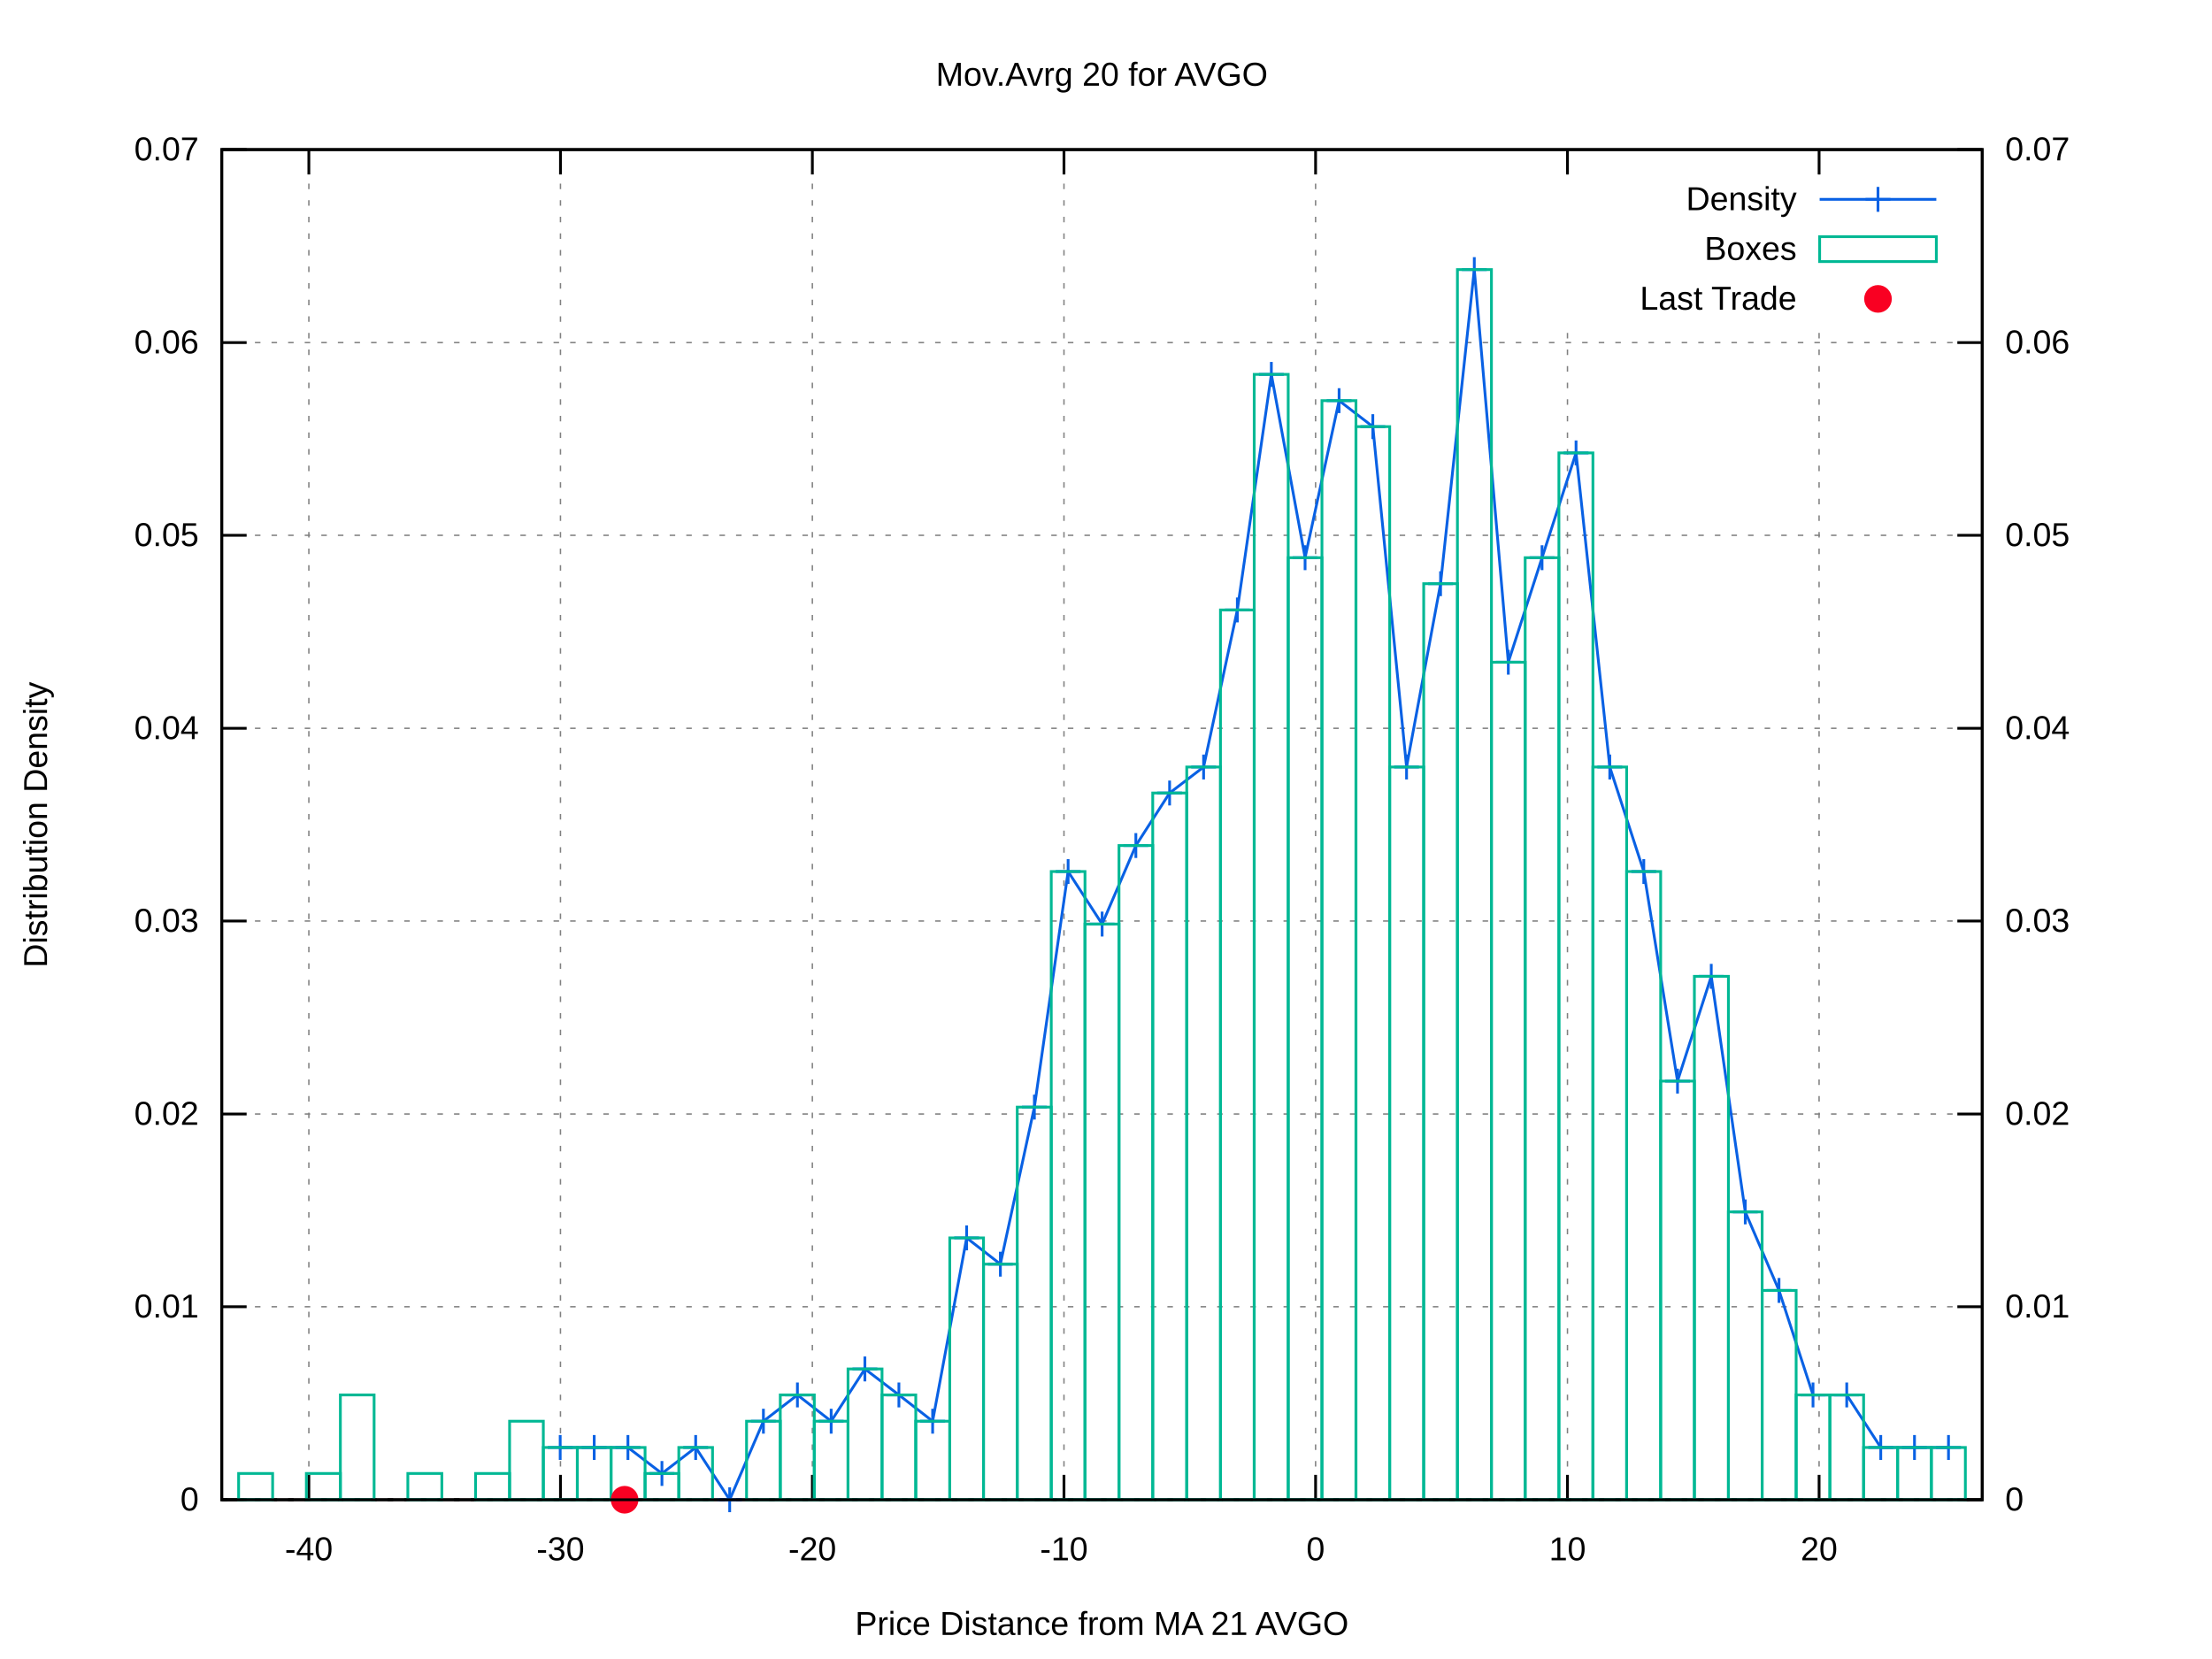
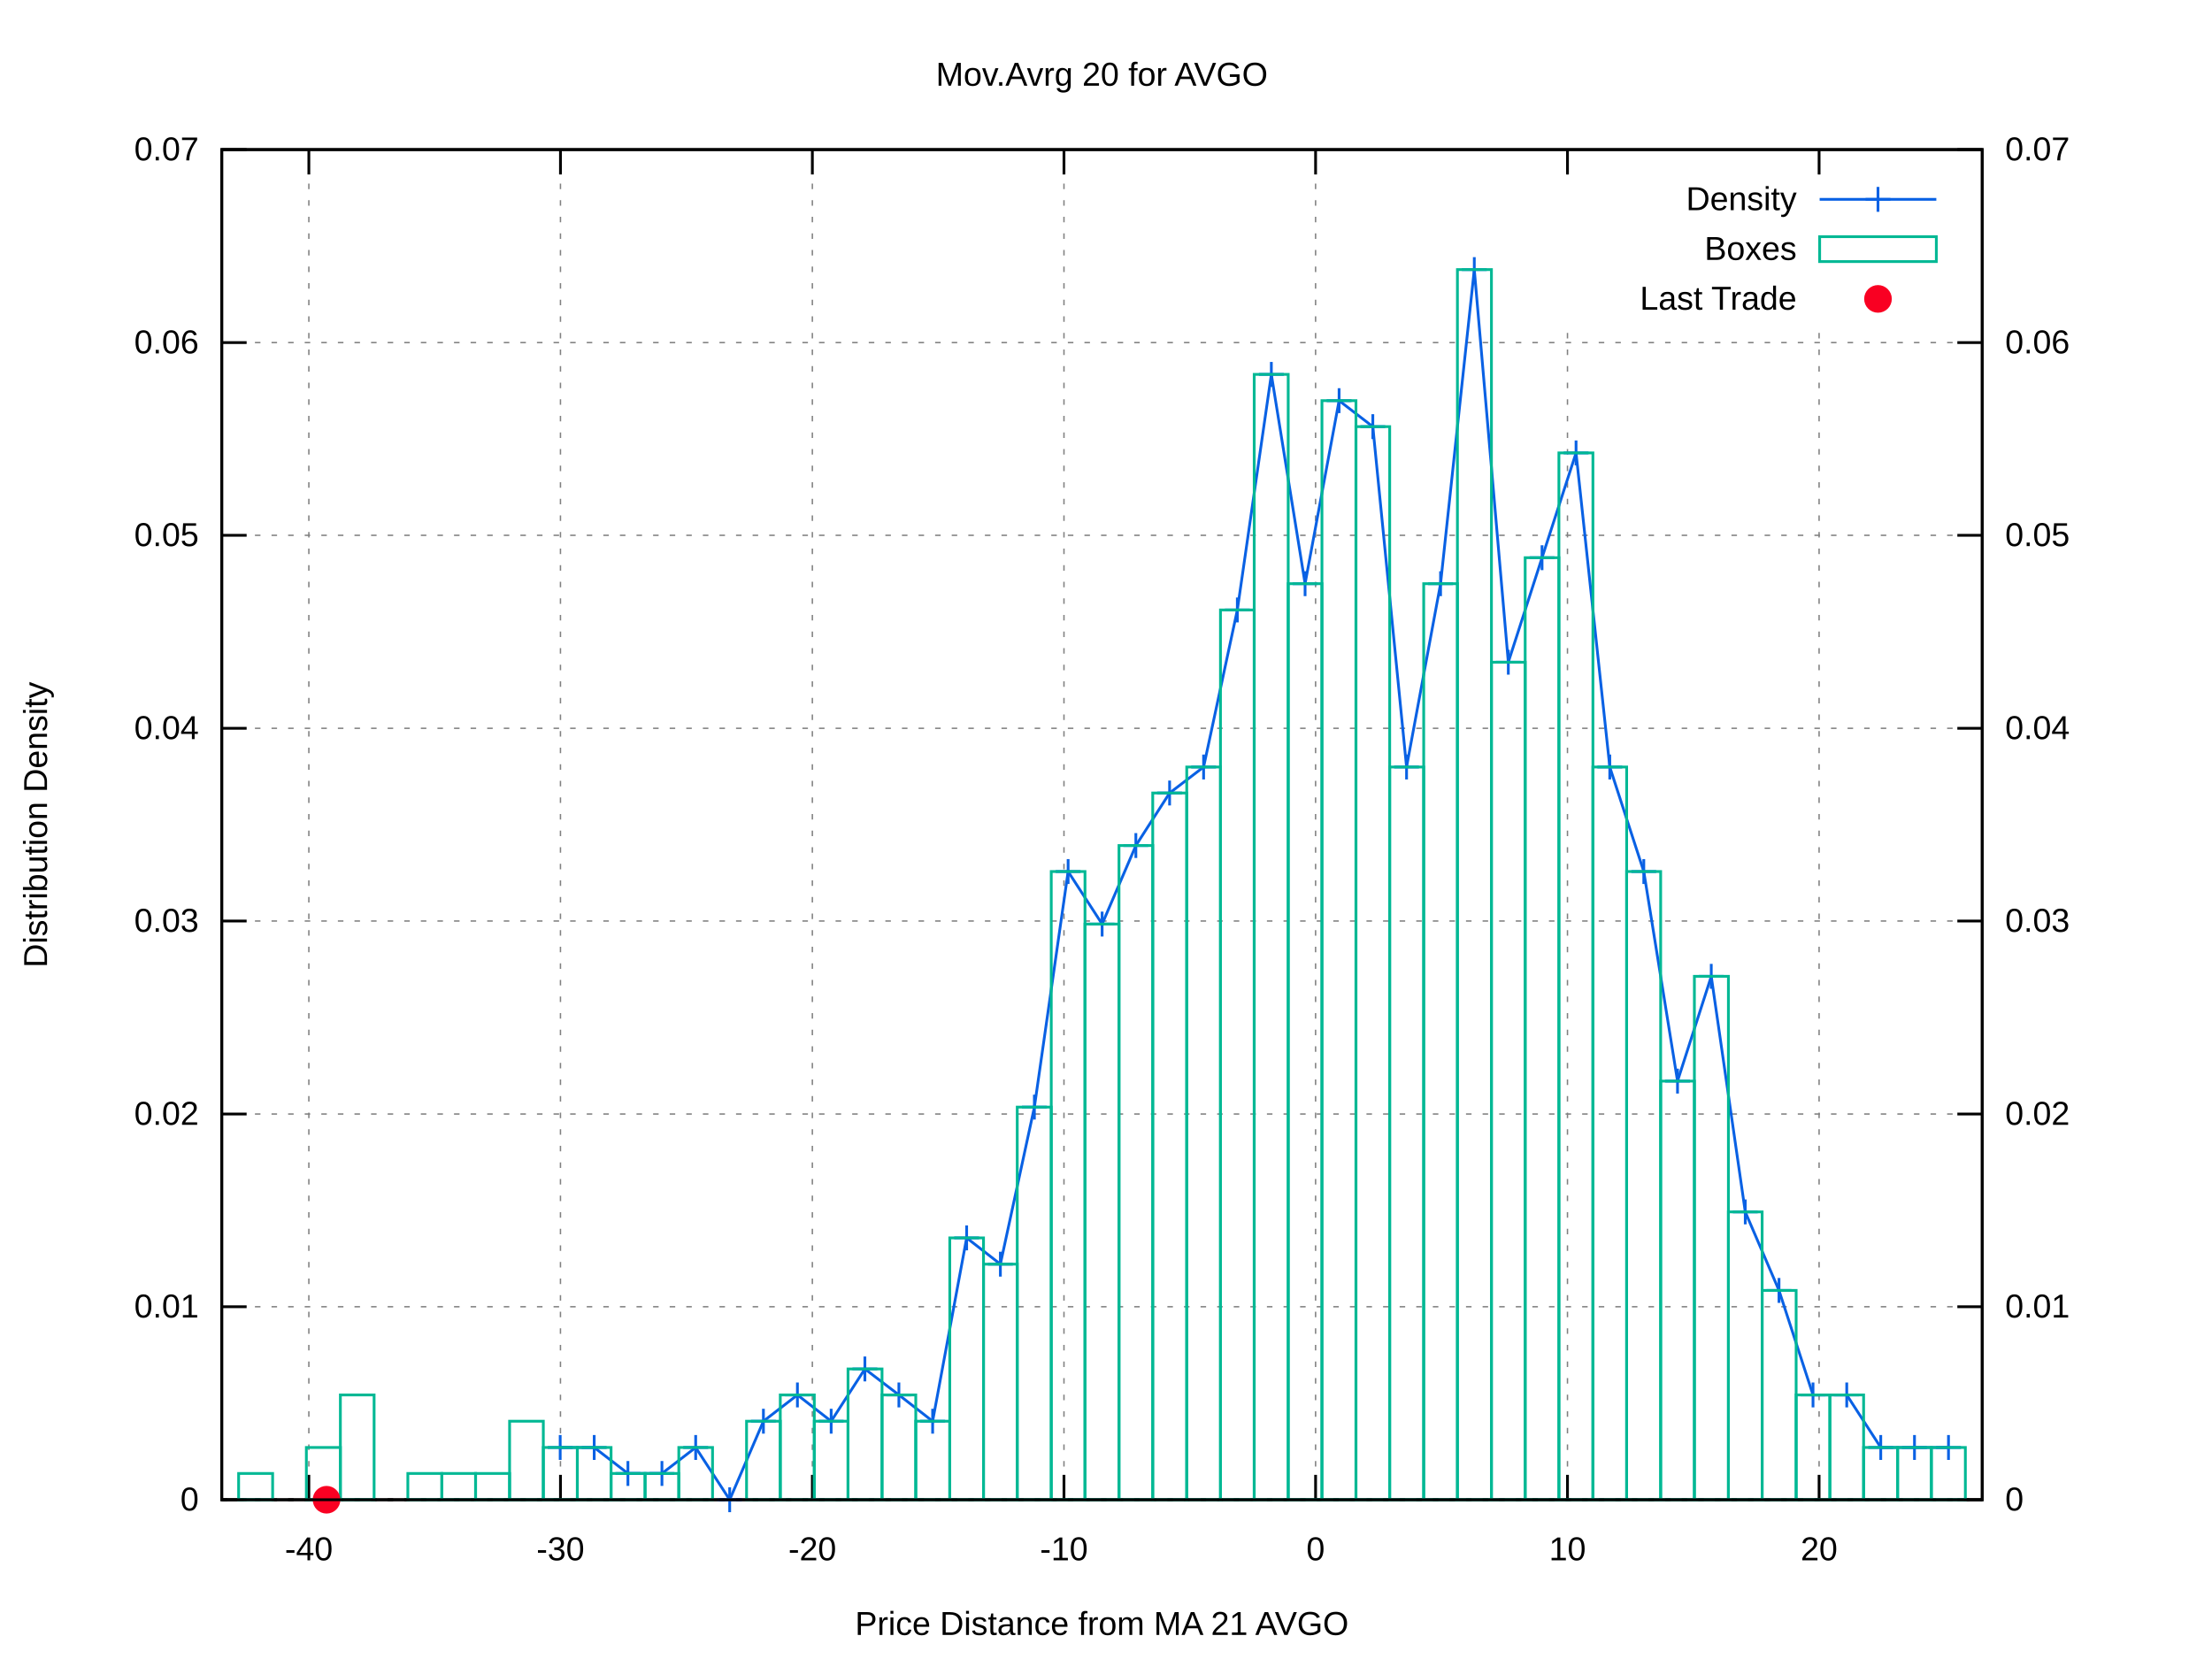
<svg xmlns="http://www.w3.org/2000/svg" xmlns:xlink="http://www.w3.org/1999/xlink" viewBox="0 0 800 600">
  <g id="gnuplot_canvas">
    <rect x="0" y="0" width="800" height="600" fill="#ffffff" />
    <defs>
      <circle id="gpDot" r="0.5" stroke-width="0.5" />
      <path id="gpPt0" stroke-width="0.222" stroke="currentColor" d="M-1,0 h2 M0,-1 v2" />
      <path id="gpPt1" stroke-width="0.222" stroke="currentColor" d="M-1,-1 L1,1 M1,-1 L-1,1" />
      <path id="gpPt2" stroke-width="0.222" stroke="currentColor" d="M-1,0 L1,0 M0,-1 L0,1 M-1,-1 L1,1 M-1,1 L1,-1" />
      <rect id="gpPt3" stroke-width="0.222" stroke="currentColor" x="-1" y="-1" width="2" height="2" />
      <rect id="gpPt4" stroke-width="0.222" stroke="currentColor" fill="currentColor" x="-1" y="-1" width="2" height="2" />
      <circle id="gpPt5" stroke-width="0.222" stroke="currentColor" cx="0" cy="0" r="1" />
      <use xlink:href="#gpPt5" id="gpPt6" fill="currentColor" stroke="none" />
      <path id="gpPt7" stroke-width="0.222" stroke="currentColor" d="M0,-1.33 L-1.33,0.67 L1.33,0.67 z" />
      <use xlink:href="#gpPt7" id="gpPt8" fill="currentColor" stroke="none" />
      <use xlink:href="#gpPt7" id="gpPt9" stroke="currentColor" transform="rotate(180)" />
      <use xlink:href="#gpPt9" id="gpPt10" fill="currentColor" stroke="none" />
      <use xlink:href="#gpPt3" id="gpPt11" stroke="currentColor" transform="rotate(45)" />
      <use xlink:href="#gpPt11" id="gpPt12" fill="currentColor" stroke="none" />
      <path id="gpPt13" stroke-width="0.222" stroke="currentColor" d="M0,1.330 L1.265,0.411 L0.782,-1.067 L-0.782,-1.076 L-1.265,0.411 z" />
      <use xlink:href="#gpPt13" id="gpPt14" fill="currentColor" stroke="none" />
      <filter id="textbox" filterUnits="objectBoundingBox" x="0" y="0" height="1" width="1">
        <feFlood flood-color="#FFFFFF" flood-opacity="1" result="bgnd" />
        <feComposite in="SourceGraphic" in2="bgnd" operator="atop" />
      </filter>
      <filter id="greybox" filterUnits="objectBoundingBox" x="0" y="0" height="1" width="1">
        <feFlood flood-color="lightgrey" flood-opacity="1" result="grey" />
        <feComposite in="SourceGraphic" in2="grey" operator="atop" />
      </filter>
    </defs>
    <g fill="none" color="#FFFFFF" stroke="black" stroke-width="1.00" stroke-linecap="butt" stroke-linejoin="miter">
</g>
    <g fill="none" color="black" stroke="currentColor" stroke-width="1.00" stroke-linecap="butt" stroke-linejoin="miter">
</g>
    <g fill="none" color="black" stroke="black" stroke-width="0.50" stroke-linecap="butt" stroke-linejoin="miter">
</g>
    <g fill="none" color="gray" stroke="currentColor" stroke-width="0.50" stroke-linecap="butt" stroke-linejoin="miter">
      <path stroke="gray" stroke-dasharray="2,4" class="gridline" d="M80.2,542.4 L716.9,542.4  " />
    </g>
    <g fill="none" color="gray" stroke="gray" stroke-width="1.00" stroke-linecap="butt" stroke-linejoin="miter">
</g>
    <g fill="none" color="black" stroke="currentColor" stroke-width="1.00" stroke-linecap="butt" stroke-linejoin="miter">
      <path stroke="black" d="M80.2,542.4 L89.2,542.4  " />
      <g transform="translate(71.9,546.3)" stroke="none" fill="black" font-family="arial" font-size="12.00" text-anchor="end">
        <text>
          <tspan font-family="arial"> 0</tspan>
        </text>
      </g>
    </g>
    <g fill="none" color="black" stroke="currentColor" stroke-width="1.00" stroke-linecap="butt" stroke-linejoin="miter">
</g>
    <g fill="none" color="black" stroke="black" stroke-width="0.50" stroke-linecap="butt" stroke-linejoin="miter">
</g>
    <g fill="none" color="gray" stroke="currentColor" stroke-width="0.50" stroke-linecap="butt" stroke-linejoin="miter">
      <path stroke="gray" stroke-dasharray="2,4" class="gridline" d="M80.2,472.6 L716.9,472.6  " />
    </g>
    <g fill="none" color="gray" stroke="gray" stroke-width="1.00" stroke-linecap="butt" stroke-linejoin="miter">
</g>
    <g fill="none" color="black" stroke="currentColor" stroke-width="1.00" stroke-linecap="butt" stroke-linejoin="miter">
      <path stroke="black" d="M80.2,472.6 L89.2,472.6  " />
      <g transform="translate(71.9,476.5)" stroke="none" fill="black" font-family="arial" font-size="12.00" text-anchor="end">
        <text>
          <tspan font-family="arial"> 0.01</tspan>
        </text>
      </g>
    </g>
    <g fill="none" color="black" stroke="currentColor" stroke-width="1.00" stroke-linecap="butt" stroke-linejoin="miter">
</g>
    <g fill="none" color="black" stroke="black" stroke-width="0.50" stroke-linecap="butt" stroke-linejoin="miter">
</g>
    <g fill="none" color="gray" stroke="currentColor" stroke-width="0.50" stroke-linecap="butt" stroke-linejoin="miter">
      <path stroke="gray" stroke-dasharray="2,4" class="gridline" d="M80.2,402.9 L716.9,402.9  " />
    </g>
    <g fill="none" color="gray" stroke="gray" stroke-width="1.00" stroke-linecap="butt" stroke-linejoin="miter">
</g>
    <g fill="none" color="black" stroke="currentColor" stroke-width="1.00" stroke-linecap="butt" stroke-linejoin="miter">
      <path stroke="black" d="M80.2,402.9 L89.2,402.9  " />
      <g transform="translate(71.9,406.8)" stroke="none" fill="black" font-family="arial" font-size="12.00" text-anchor="end">
        <text>
          <tspan font-family="arial"> 0.02</tspan>
        </text>
      </g>
    </g>
    <g fill="none" color="black" stroke="currentColor" stroke-width="1.00" stroke-linecap="butt" stroke-linejoin="miter">
</g>
    <g fill="none" color="black" stroke="black" stroke-width="0.50" stroke-linecap="butt" stroke-linejoin="miter">
</g>
    <g fill="none" color="gray" stroke="currentColor" stroke-width="0.50" stroke-linecap="butt" stroke-linejoin="miter">
      <path stroke="gray" stroke-dasharray="2,4" class="gridline" d="M80.2,333.1 L716.9,333.1  " />
    </g>
    <g fill="none" color="gray" stroke="gray" stroke-width="1.00" stroke-linecap="butt" stroke-linejoin="miter">
</g>
    <g fill="none" color="black" stroke="currentColor" stroke-width="1.00" stroke-linecap="butt" stroke-linejoin="miter">
      <path stroke="black" d="M80.2,333.1 L89.2,333.1  " />
      <g transform="translate(71.9,337.0)" stroke="none" fill="black" font-family="arial" font-size="12.00" text-anchor="end">
        <text>
          <tspan font-family="arial"> 0.03</tspan>
        </text>
      </g>
    </g>
    <g fill="none" color="black" stroke="currentColor" stroke-width="1.00" stroke-linecap="butt" stroke-linejoin="miter">
</g>
    <g fill="none" color="black" stroke="black" stroke-width="0.50" stroke-linecap="butt" stroke-linejoin="miter">
</g>
    <g fill="none" color="gray" stroke="currentColor" stroke-width="0.50" stroke-linecap="butt" stroke-linejoin="miter">
      <path stroke="gray" stroke-dasharray="2,4" class="gridline" d="M80.2,263.4 L716.9,263.4  " />
    </g>
    <g fill="none" color="gray" stroke="gray" stroke-width="1.00" stroke-linecap="butt" stroke-linejoin="miter">
</g>
    <g fill="none" color="black" stroke="currentColor" stroke-width="1.00" stroke-linecap="butt" stroke-linejoin="miter">
      <path stroke="black" d="M80.2,263.4 L89.2,263.4  " />
      <g transform="translate(71.9,267.3)" stroke="none" fill="black" font-family="arial" font-size="12.00" text-anchor="end">
        <text>
          <tspan font-family="arial"> 0.04</tspan>
        </text>
      </g>
    </g>
    <g fill="none" color="black" stroke="currentColor" stroke-width="1.00" stroke-linecap="butt" stroke-linejoin="miter">
</g>
    <g fill="none" color="black" stroke="black" stroke-width="0.50" stroke-linecap="butt" stroke-linejoin="miter">
</g>
    <g fill="none" color="gray" stroke="currentColor" stroke-width="0.50" stroke-linecap="butt" stroke-linejoin="miter">
      <path stroke="gray" stroke-dasharray="2,4" class="gridline" d="M80.2,193.6 L716.9,193.6  " />
    </g>
    <g fill="none" color="gray" stroke="gray" stroke-width="1.00" stroke-linecap="butt" stroke-linejoin="miter">
</g>
    <g fill="none" color="black" stroke="currentColor" stroke-width="1.00" stroke-linecap="butt" stroke-linejoin="miter">
      <path stroke="black" d="M80.2,193.6 L89.2,193.6  " />
      <g transform="translate(71.9,197.5)" stroke="none" fill="black" font-family="arial" font-size="12.00" text-anchor="end">
        <text>
          <tspan font-family="arial"> 0.05</tspan>
        </text>
      </g>
    </g>
    <g fill="none" color="black" stroke="currentColor" stroke-width="1.00" stroke-linecap="butt" stroke-linejoin="miter">
</g>
    <g fill="none" color="black" stroke="black" stroke-width="0.50" stroke-linecap="butt" stroke-linejoin="miter">
</g>
    <g fill="none" color="gray" stroke="currentColor" stroke-width="0.50" stroke-linecap="butt" stroke-linejoin="miter">
      <path stroke="gray" stroke-dasharray="2,4" class="gridline" d="M80.2,123.9 L716.9,123.9  " />
    </g>
    <g fill="none" color="gray" stroke="gray" stroke-width="1.00" stroke-linecap="butt" stroke-linejoin="miter">
</g>
    <g fill="none" color="black" stroke="currentColor" stroke-width="1.00" stroke-linecap="butt" stroke-linejoin="miter">
      <path stroke="black" d="M80.2,123.9 L89.2,123.9  " />
      <g transform="translate(71.9,127.8)" stroke="none" fill="black" font-family="arial" font-size="12.00" text-anchor="end">
        <text>
          <tspan font-family="arial"> 0.06</tspan>
        </text>
      </g>
    </g>
    <g fill="none" color="black" stroke="currentColor" stroke-width="1.00" stroke-linecap="butt" stroke-linejoin="miter">
</g>
    <g fill="none" color="black" stroke="black" stroke-width="0.50" stroke-linecap="butt" stroke-linejoin="miter">
</g>
    <g fill="none" color="gray" stroke="currentColor" stroke-width="0.50" stroke-linecap="butt" stroke-linejoin="miter">
      <path stroke="gray" stroke-dasharray="2,4" class="gridline" d="M80.2,54.1 L716.9,54.1  " />
    </g>
    <g fill="none" color="gray" stroke="gray" stroke-width="1.00" stroke-linecap="butt" stroke-linejoin="miter">
</g>
    <g fill="none" color="black" stroke="currentColor" stroke-width="1.00" stroke-linecap="butt" stroke-linejoin="miter">
      <path stroke="black" d="M80.2,54.1 L89.2,54.1  " />
      <g transform="translate(71.9,58.0)" stroke="none" fill="black" font-family="arial" font-size="12.00" text-anchor="end">
        <text>
          <tspan font-family="arial"> 0.07</tspan>
        </text>
      </g>
    </g>
    <g fill="none" color="black" stroke="currentColor" stroke-width="1.00" stroke-linecap="butt" stroke-linejoin="miter">
</g>
    <g fill="none" color="black" stroke="black" stroke-width="0.50" stroke-linecap="butt" stroke-linejoin="miter">
</g>
    <g fill="none" color="gray" stroke="currentColor" stroke-width="0.50" stroke-linecap="butt" stroke-linejoin="miter">
      <path stroke="gray" stroke-dasharray="2,4" class="gridline" d="M111.7,542.4 L111.7,54.1  " />
    </g>
    <g fill="none" color="gray" stroke="gray" stroke-width="1.00" stroke-linecap="butt" stroke-linejoin="miter">
</g>
    <g fill="none" color="black" stroke="currentColor" stroke-width="1.00" stroke-linecap="butt" stroke-linejoin="miter">
      <path stroke="black" d="M111.7,542.4 L111.7,533.4 M111.7,54.1 L111.7,63.1  " />
      <g transform="translate(111.7,564.3)" stroke="none" fill="black" font-family="arial" font-size="12.00" text-anchor="middle">
        <text>
          <tspan font-family="arial">-40</tspan>
        </text>
      </g>
    </g>
    <g fill="none" color="black" stroke="currentColor" stroke-width="1.00" stroke-linecap="butt" stroke-linejoin="miter">
</g>
    <g fill="none" color="black" stroke="black" stroke-width="0.50" stroke-linecap="butt" stroke-linejoin="miter">
</g>
    <g fill="none" color="gray" stroke="currentColor" stroke-width="0.50" stroke-linecap="butt" stroke-linejoin="miter">
      <path stroke="gray" stroke-dasharray="2,4" class="gridline" d="M202.7,542.4 L202.7,54.1  " />
    </g>
    <g fill="none" color="gray" stroke="gray" stroke-width="1.00" stroke-linecap="butt" stroke-linejoin="miter">
</g>
    <g fill="none" color="black" stroke="currentColor" stroke-width="1.00" stroke-linecap="butt" stroke-linejoin="miter">
      <path stroke="black" d="M202.7,542.4 L202.7,533.4 M202.7,54.1 L202.7,63.1  " />
      <g transform="translate(202.7,564.3)" stroke="none" fill="black" font-family="arial" font-size="12.00" text-anchor="middle">
        <text>
          <tspan font-family="arial">-30</tspan>
        </text>
      </g>
    </g>
    <g fill="none" color="black" stroke="currentColor" stroke-width="1.00" stroke-linecap="butt" stroke-linejoin="miter">
</g>
    <g fill="none" color="black" stroke="black" stroke-width="0.50" stroke-linecap="butt" stroke-linejoin="miter">
</g>
    <g fill="none" color="gray" stroke="currentColor" stroke-width="0.50" stroke-linecap="butt" stroke-linejoin="miter">
      <path stroke="gray" stroke-dasharray="2,4" class="gridline" d="M293.8,542.4 L293.8,54.1  " />
    </g>
    <g fill="none" color="gray" stroke="gray" stroke-width="1.00" stroke-linecap="butt" stroke-linejoin="miter">
</g>
    <g fill="none" color="black" stroke="currentColor" stroke-width="1.00" stroke-linecap="butt" stroke-linejoin="miter">
      <path stroke="black" d="M293.8,542.4 L293.8,533.4 M293.8,54.1 L293.8,63.1  " />
      <g transform="translate(293.8,564.3)" stroke="none" fill="black" font-family="arial" font-size="12.00" text-anchor="middle">
        <text>
          <tspan font-family="arial">-20</tspan>
        </text>
      </g>
    </g>
    <g fill="none" color="black" stroke="currentColor" stroke-width="1.00" stroke-linecap="butt" stroke-linejoin="miter">
</g>
    <g fill="none" color="black" stroke="black" stroke-width="0.50" stroke-linecap="butt" stroke-linejoin="miter">
</g>
    <g fill="none" color="gray" stroke="currentColor" stroke-width="0.50" stroke-linecap="butt" stroke-linejoin="miter">
      <path stroke="gray" stroke-dasharray="2,4" class="gridline" d="M384.8,542.4 L384.8,54.1  " />
    </g>
    <g fill="none" color="gray" stroke="gray" stroke-width="1.00" stroke-linecap="butt" stroke-linejoin="miter">
</g>
    <g fill="none" color="black" stroke="currentColor" stroke-width="1.00" stroke-linecap="butt" stroke-linejoin="miter">
      <path stroke="black" d="M384.8,542.4 L384.8,533.4 M384.8,54.1 L384.8,63.1  " />
      <g transform="translate(384.8,564.3)" stroke="none" fill="black" font-family="arial" font-size="12.00" text-anchor="middle">
        <text>
          <tspan font-family="arial">-10</tspan>
        </text>
      </g>
    </g>
    <g fill="none" color="black" stroke="currentColor" stroke-width="1.00" stroke-linecap="butt" stroke-linejoin="miter">
</g>
    <g fill="none" color="black" stroke="black" stroke-width="0.50" stroke-linecap="butt" stroke-linejoin="miter">
</g>
    <g fill="none" color="gray" stroke="currentColor" stroke-width="0.50" stroke-linecap="butt" stroke-linejoin="miter">
      <path stroke="gray" stroke-dasharray="2,4" class="gridline" d="M475.8,542.4 L475.8,54.1  " />
    </g>
    <g fill="none" color="gray" stroke="gray" stroke-width="1.00" stroke-linecap="butt" stroke-linejoin="miter">
</g>
    <g fill="none" color="black" stroke="currentColor" stroke-width="1.00" stroke-linecap="butt" stroke-linejoin="miter">
      <path stroke="black" d="M475.8,542.4 L475.8,533.4 M475.8,54.1 L475.8,63.1  " />
      <g transform="translate(475.8,564.3)" stroke="none" fill="black" font-family="arial" font-size="12.00" text-anchor="middle">
        <text>
          <tspan font-family="arial"> 0</tspan>
        </text>
      </g>
    </g>
    <g fill="none" color="black" stroke="currentColor" stroke-width="1.00" stroke-linecap="butt" stroke-linejoin="miter">
</g>
    <g fill="none" color="black" stroke="black" stroke-width="0.50" stroke-linecap="butt" stroke-linejoin="miter">
</g>
    <g fill="none" color="gray" stroke="currentColor" stroke-width="0.50" stroke-linecap="butt" stroke-linejoin="miter">
      <path stroke="gray" stroke-dasharray="2,4" class="gridline" d="M566.9,542.4 L566.9,117.1 M566.9,63.1 L566.9,54.1  " />
    </g>
    <g fill="none" color="gray" stroke="gray" stroke-width="1.00" stroke-linecap="butt" stroke-linejoin="miter">
</g>
    <g fill="none" color="black" stroke="currentColor" stroke-width="1.00" stroke-linecap="butt" stroke-linejoin="miter">
      <path stroke="black" d="M566.9,542.4 L566.9,533.4 M566.9,54.1 L566.9,63.1  " />
      <g transform="translate(566.9,564.3)" stroke="none" fill="black" font-family="arial" font-size="12.00" text-anchor="middle">
        <text>
          <tspan font-family="arial"> 10</tspan>
        </text>
      </g>
    </g>
    <g fill="none" color="black" stroke="currentColor" stroke-width="1.00" stroke-linecap="butt" stroke-linejoin="miter">
</g>
    <g fill="none" color="black" stroke="black" stroke-width="0.50" stroke-linecap="butt" stroke-linejoin="miter">
</g>
    <g fill="none" color="gray" stroke="currentColor" stroke-width="0.50" stroke-linecap="butt" stroke-linejoin="miter">
      <path stroke="gray" stroke-dasharray="2,4" class="gridline" d="M657.9,542.4 L657.9,117.1 M657.9,63.1 L657.9,54.1  " />
    </g>
    <g fill="none" color="gray" stroke="gray" stroke-width="1.00" stroke-linecap="butt" stroke-linejoin="miter">
</g>
    <g fill="none" color="black" stroke="currentColor" stroke-width="1.00" stroke-linecap="butt" stroke-linejoin="miter">
      <path stroke="black" d="M657.9,542.4 L657.9,533.4 M657.9,54.1 L657.9,63.1  " />
      <g transform="translate(657.9,564.3)" stroke="none" fill="black" font-family="arial" font-size="12.00" text-anchor="middle">
        <text>
          <tspan font-family="arial"> 20</tspan>
        </text>
      </g>
    </g>
    <g fill="none" color="black" stroke="currentColor" stroke-width="1.00" stroke-linecap="butt" stroke-linejoin="miter">
      <path stroke="black" d="M716.9,542.4 L707.9,542.4  " />
      <g transform="translate(725.2,546.3)" stroke="none" fill="black" font-family="arial" font-size="12.00" text-anchor="start">
        <text>
          <tspan font-family="arial"> 0</tspan>
        </text>
      </g>
    </g>
    <g fill="none" color="black" stroke="currentColor" stroke-width="1.00" stroke-linecap="butt" stroke-linejoin="miter">
      <path stroke="black" d="M716.9,472.6 L707.9,472.6  " />
      <g transform="translate(725.2,476.5)" stroke="none" fill="black" font-family="arial" font-size="12.00" text-anchor="start">
        <text>
          <tspan font-family="arial"> 0.01</tspan>
        </text>
      </g>
    </g>
    <g fill="none" color="black" stroke="currentColor" stroke-width="1.00" stroke-linecap="butt" stroke-linejoin="miter">
      <path stroke="black" d="M716.9,402.9 L707.9,402.9  " />
      <g transform="translate(725.2,406.8)" stroke="none" fill="black" font-family="arial" font-size="12.00" text-anchor="start">
        <text>
          <tspan font-family="arial"> 0.02</tspan>
        </text>
      </g>
    </g>
    <g fill="none" color="black" stroke="currentColor" stroke-width="1.00" stroke-linecap="butt" stroke-linejoin="miter">
      <path stroke="black" d="M716.9,333.1 L707.9,333.1  " />
      <g transform="translate(725.2,337.0)" stroke="none" fill="black" font-family="arial" font-size="12.00" text-anchor="start">
        <text>
          <tspan font-family="arial"> 0.03</tspan>
        </text>
      </g>
    </g>
    <g fill="none" color="black" stroke="currentColor" stroke-width="1.00" stroke-linecap="butt" stroke-linejoin="miter">
      <path stroke="black" d="M716.9,263.4 L707.9,263.4  " />
      <g transform="translate(725.2,267.3)" stroke="none" fill="black" font-family="arial" font-size="12.00" text-anchor="start">
        <text>
          <tspan font-family="arial"> 0.04</tspan>
        </text>
      </g>
    </g>
    <g fill="none" color="black" stroke="currentColor" stroke-width="1.00" stroke-linecap="butt" stroke-linejoin="miter">
      <path stroke="black" d="M716.9,193.6 L707.9,193.6  " />
      <g transform="translate(725.2,197.5)" stroke="none" fill="black" font-family="arial" font-size="12.00" text-anchor="start">
        <text>
          <tspan font-family="arial"> 0.05</tspan>
        </text>
      </g>
    </g>
    <g fill="none" color="black" stroke="currentColor" stroke-width="1.00" stroke-linecap="butt" stroke-linejoin="miter">
      <path stroke="black" d="M716.9,123.9 L707.9,123.9  " />
      <g transform="translate(725.2,127.8)" stroke="none" fill="black" font-family="arial" font-size="12.00" text-anchor="start">
        <text>
          <tspan font-family="arial"> 0.06</tspan>
        </text>
      </g>
    </g>
    <g fill="none" color="black" stroke="currentColor" stroke-width="1.00" stroke-linecap="butt" stroke-linejoin="miter">
      <path stroke="black" d="M716.9,54.1 L707.9,54.1  " />
      <g transform="translate(725.2,58.0)" stroke="none" fill="black" font-family="arial" font-size="12.00" text-anchor="start">
        <text>
          <tspan font-family="arial"> 0.07</tspan>
        </text>
      </g>
    </g>
    <g fill="none" color="black" stroke="currentColor" stroke-width="1.00" stroke-linecap="butt" stroke-linejoin="miter">
</g>
    <g fill="none" color="gray" stroke="currentColor" stroke-width="1.00" stroke-linecap="butt" stroke-linejoin="miter">
      <path stroke="black" stroke-dasharray="2,4" d="M80.2,542.4 L716.9,542.4  " />
    </g>
    <g fill="none" color="black" stroke="currentColor" stroke-width="1.00" stroke-linecap="butt" stroke-linejoin="miter">
      <path stroke="black" d="M80.2,54.1 L80.2,542.4 L716.9,542.4 L716.9,54.1 L80.2,54.1 Z  " />
    </g>
    <g fill="none" color="black" stroke="currentColor" stroke-width="1.00" stroke-linecap="butt" stroke-linejoin="miter">
      <g transform="translate(17.0,298.3) rotate(270)" stroke="none" fill="black" font-family="arial" font-size="12.00" text-anchor="middle">
        <text>
          <tspan font-family="arial">Distribution Density</tspan>
        </text>
      </g>
    </g>
    <g fill="none" color="black" stroke="currentColor" stroke-width="1.00" stroke-linecap="butt" stroke-linejoin="miter">
      <g transform="translate(398.5,591.3)" stroke="none" fill="black" font-family="arial" font-size="12.00" text-anchor="middle">
        <text>
          <tspan font-family="arial">Price Distance from MA 21 AVGO</tspan>
        </text>
      </g>
    </g>
    <g fill="none" color="black" stroke="currentColor" stroke-width="1.00" stroke-linecap="butt" stroke-linejoin="miter">
      <g transform="translate(398.5,31.0)" stroke="none" fill="black" font-family="arial" font-size="12.00" text-anchor="middle">
        <text>
          <tspan font-family="arial">Mov.Avrg 20 for AVGO </tspan>
        </text>
      </g>
    </g>
    <g id="gnuplot_plot_1">
      <g fill="none" color="black" stroke="currentColor" stroke-width="1.00" stroke-linecap="butt" stroke-linejoin="miter">
        <g transform="translate(649.8,76.0)" stroke="none" fill="black" font-family="arial" font-size="12.00" text-anchor="end">
          <text>
            <tspan font-family="arial">Density</tspan>
          </text>
        </g>
      </g>
      <g fill="none" color="black" stroke="currentColor" stroke-width="1.00" stroke-linecap="butt" stroke-linejoin="miter">
-         <path stroke="rgb(  9,  97, 228)" d="M658.1,72.1 L700.3,72.1 M202.6,523.5 L214.9,523.5 L227.1,523.5 L239.4,532.9 L251.6,523.5 L263.9,542.4   L276.1,514.0 L288.4,504.5 L300.6,514.0 L312.8,495.1 L325.1,504.5 L337.3,514.0 L349.6,447.7 L361.8,457.2   L374.1,400.4 L386.3,315.2 L398.6,334.2 L410.8,305.8 L423.0,286.8 L435.3,277.4 L447.5,220.6 L459.8,135.4   L472.0,201.7 L484.3,144.9 L496.5,154.3 L508.7,277.4 L521.0,211.1 L533.2,97.5 L545.5,239.5 L557.7,201.7   L570.0,163.8 L582.2,277.4 L594.5,315.2 L606.7,391.0 L618.9,353.1 L631.2,438.3 L643.4,466.7 L655.7,504.5   L667.9,504.5 L680.2,523.5 L692.4,523.5 L704.7,523.5  " />
+         <path stroke="rgb(  9,  97, 228)" d="M658.1,72.1 L700.3,72.1 M202.6,523.5 L214.9,523.5 L227.1,532.9 L239.4,532.9 L251.6,523.5 L263.9,542.4   L276.1,514.0 L288.4,504.5 L300.6,514.0 L312.8,495.1 L325.1,504.5 L337.3,514.0 L349.6,447.7 L361.8,457.2   L374.1,400.4 L386.3,315.2 L398.6,334.2 L410.8,305.8 L423.0,286.8 L435.3,277.4 L447.5,220.6 L459.8,135.4   L472.0,211.1 L484.3,144.9 L496.5,154.3 L508.7,277.4 L521.0,211.1 L533.2,97.5 L545.5,239.5 L557.7,201.7   L570.0,163.8 L582.2,277.4 L594.5,315.2 L606.7,391.0 L618.9,353.1 L631.2,438.3 L643.4,466.7 L655.7,504.5   L667.9,504.5 L680.2,523.5 L692.4,523.5 L704.7,523.5  " />
        <use xlink:href="#gpPt0" transform="translate(202.6,523.5) scale(4.50)" color="rgb(  9,  97, 228)" />
        <use xlink:href="#gpPt0" transform="translate(214.9,523.5) scale(4.50)" color="rgb(  9,  97, 228)" />
-         <use xlink:href="#gpPt0" transform="translate(227.1,523.5) scale(4.50)" color="rgb(  9,  97, 228)" />
+         <use xlink:href="#gpPt0" transform="translate(227.1,532.9) scale(4.50)" color="rgb(  9,  97, 228)" />
        <use xlink:href="#gpPt0" transform="translate(239.4,532.9) scale(4.50)" color="rgb(  9,  97, 228)" />
        <use xlink:href="#gpPt0" transform="translate(251.6,523.5) scale(4.50)" color="rgb(  9,  97, 228)" />
        <use xlink:href="#gpPt0" transform="translate(263.9,542.4) scale(4.50)" color="rgb(  9,  97, 228)" />
        <use xlink:href="#gpPt0" transform="translate(276.1,514.0) scale(4.50)" color="rgb(  9,  97, 228)" />
        <use xlink:href="#gpPt0" transform="translate(288.4,504.5) scale(4.50)" color="rgb(  9,  97, 228)" />
        <use xlink:href="#gpPt0" transform="translate(300.6,514.0) scale(4.50)" color="rgb(  9,  97, 228)" />
        <use xlink:href="#gpPt0" transform="translate(312.8,495.1) scale(4.50)" color="rgb(  9,  97, 228)" />
        <use xlink:href="#gpPt0" transform="translate(325.1,504.5) scale(4.50)" color="rgb(  9,  97, 228)" />
        <use xlink:href="#gpPt0" transform="translate(337.3,514.0) scale(4.50)" color="rgb(  9,  97, 228)" />
        <use xlink:href="#gpPt0" transform="translate(349.6,447.7) scale(4.50)" color="rgb(  9,  97, 228)" />
        <use xlink:href="#gpPt0" transform="translate(361.8,457.2) scale(4.50)" color="rgb(  9,  97, 228)" />
        <use xlink:href="#gpPt0" transform="translate(374.1,400.4) scale(4.50)" color="rgb(  9,  97, 228)" />
        <use xlink:href="#gpPt0" transform="translate(386.3,315.2) scale(4.50)" color="rgb(  9,  97, 228)" />
        <use xlink:href="#gpPt0" transform="translate(398.6,334.2) scale(4.50)" color="rgb(  9,  97, 228)" />
        <use xlink:href="#gpPt0" transform="translate(410.8,305.8) scale(4.50)" color="rgb(  9,  97, 228)" />
        <use xlink:href="#gpPt0" transform="translate(423.0,286.8) scale(4.50)" color="rgb(  9,  97, 228)" />
        <use xlink:href="#gpPt0" transform="translate(435.3,277.4) scale(4.50)" color="rgb(  9,  97, 228)" />
        <use xlink:href="#gpPt0" transform="translate(447.5,220.6) scale(4.50)" color="rgb(  9,  97, 228)" />
        <use xlink:href="#gpPt0" transform="translate(459.8,135.4) scale(4.50)" color="rgb(  9,  97, 228)" />
-         <use xlink:href="#gpPt0" transform="translate(472.0,201.7) scale(4.50)" color="rgb(  9,  97, 228)" />
+         <use xlink:href="#gpPt0" transform="translate(472.0,211.1) scale(4.50)" color="rgb(  9,  97, 228)" />
        <use xlink:href="#gpPt0" transform="translate(484.3,144.9) scale(4.50)" color="rgb(  9,  97, 228)" />
        <use xlink:href="#gpPt0" transform="translate(496.5,154.3) scale(4.50)" color="rgb(  9,  97, 228)" />
        <use xlink:href="#gpPt0" transform="translate(508.7,277.4) scale(4.50)" color="rgb(  9,  97, 228)" />
        <use xlink:href="#gpPt0" transform="translate(521.0,211.1) scale(4.50)" color="rgb(  9,  97, 228)" />
        <use xlink:href="#gpPt0" transform="translate(533.2,97.5) scale(4.50)" color="rgb(  9,  97, 228)" />
        <use xlink:href="#gpPt0" transform="translate(545.5,239.5) scale(4.50)" color="rgb(  9,  97, 228)" />
        <use xlink:href="#gpPt0" transform="translate(557.7,201.7) scale(4.50)" color="rgb(  9,  97, 228)" />
        <use xlink:href="#gpPt0" transform="translate(570.0,163.8) scale(4.50)" color="rgb(  9,  97, 228)" />
        <use xlink:href="#gpPt0" transform="translate(582.2,277.4) scale(4.50)" color="rgb(  9,  97, 228)" />
        <use xlink:href="#gpPt0" transform="translate(594.5,315.2) scale(4.50)" color="rgb(  9,  97, 228)" />
        <use xlink:href="#gpPt0" transform="translate(606.7,391.0) scale(4.50)" color="rgb(  9,  97, 228)" />
        <use xlink:href="#gpPt0" transform="translate(618.9,353.1) scale(4.50)" color="rgb(  9,  97, 228)" />
        <use xlink:href="#gpPt0" transform="translate(631.2,438.3) scale(4.50)" color="rgb(  9,  97, 228)" />
        <use xlink:href="#gpPt0" transform="translate(643.4,466.7) scale(4.50)" color="rgb(  9,  97, 228)" />
        <use xlink:href="#gpPt0" transform="translate(655.7,504.5) scale(4.50)" color="rgb(  9,  97, 228)" />
        <use xlink:href="#gpPt0" transform="translate(667.9,504.5) scale(4.50)" color="rgb(  9,  97, 228)" />
        <use xlink:href="#gpPt0" transform="translate(680.2,523.5) scale(4.50)" color="rgb(  9,  97, 228)" />
        <use xlink:href="#gpPt0" transform="translate(692.4,523.5) scale(4.50)" color="rgb(  9,  97, 228)" />
        <use xlink:href="#gpPt0" transform="translate(704.7,523.5) scale(4.50)" color="rgb(  9,  97, 228)" />
        <use xlink:href="#gpPt0" transform="translate(679.2,72.1) scale(4.50)" color="rgb(  9,  97, 228)" />
      </g>
    </g>
    <g id="gnuplot_plot_2">
      <g fill="none" color="black" stroke="currentColor" stroke-width="1.00" stroke-linecap="butt" stroke-linejoin="miter">
        <g transform="translate(649.8,94.0)" stroke="none" fill="black" font-family="arial" font-size="12.00" text-anchor="end">
          <text>
            <tspan font-family="arial">Boxes</tspan>
          </text>
        </g>
      </g>
      <g fill="none" color="black" stroke="currentColor" stroke-width="1.00" stroke-linecap="butt" stroke-linejoin="miter">
        <path stroke="rgb(  0, 184, 148)" d="M658.1,94.6 L700.3,94.6 L700.3,85.6 L658.1,85.6 L658.1,94.6 Z  " />
        <path stroke="rgb(  0, 184, 148)" d="M86.3,542.4 L86.3,532.9 L98.6,532.9 L98.6,542.4 L86.3,542.4 Z  " />
-         <path stroke="rgb(  0, 184, 148)" d="M110.8,542.4 L110.8,532.9 L123.1,532.9 L123.1,542.4 L110.8,542.4 Z  " />
+         <path stroke="rgb(  0, 184, 148)" d="M110.8,542.4 L110.8,523.5 L123.1,523.5 L123.1,542.4 L110.8,542.4 Z  " />
        <path stroke="rgb(  0, 184, 148)" d="M123.1,542.4 L123.1,504.5 L135.3,504.5 L135.3,542.4 L123.1,542.4 Z  " />
        <path stroke="rgb(  0, 184, 148)" d="M147.5,542.4 L147.5,532.9 L159.8,532.9 L159.8,542.4 L147.5,542.4 Z  " />
+         <path stroke="rgb(  0, 184, 148)" d="M159.8,542.4 L159.8,532.9 L172.0,532.9 L172.0,542.4 L159.8,542.4 Z  " />
        <path stroke="rgb(  0, 184, 148)" d="M172.0,542.4 L172.0,532.9 L184.3,532.9 L184.3,542.4 L172.0,542.4 Z  " />
        <path stroke="rgb(  0, 184, 148)" d="M184.3,542.4 L184.3,514.0 L196.5,514.0 L196.5,542.4 L184.3,542.4 Z  " />
        <path stroke="rgb(  0, 184, 148)" d="M196.5,542.4 L196.5,523.5 L208.8,523.5 L208.8,542.4 L196.5,542.4 Z  " />
        <path stroke="rgb(  0, 184, 148)" d="M208.8,542.4 L208.8,523.5 L221.0,523.5 L221.0,542.4 L208.8,542.4 Z  " />
-         <path stroke="rgb(  0, 184, 148)" d="M221.0,542.4 L221.0,523.5 L233.3,523.5 L233.3,542.4 L221.0,542.4 Z  " />
+         <path stroke="rgb(  0, 184, 148)" d="M221.0,542.4 L221.0,532.9 L233.3,532.9 L233.3,542.4 L221.0,542.4 Z  " />
        <path stroke="rgb(  0, 184, 148)" d="M233.3,542.4 L233.3,532.9 L245.5,532.9 L245.5,542.4 L233.3,542.4 Z  " />
        <path stroke="rgb(  0, 184, 148)" d="M245.5,542.4 L245.5,523.5 L257.7,523.5 L257.7,542.4 L245.5,542.4 Z  " />
        <path stroke="rgb(  0, 184, 148)" d="M270.0,542.4 L270.0,514.0 L282.2,514.0 L282.2,542.4 L270.0,542.4 Z  " />
        <path stroke="rgb(  0, 184, 148)" d="M282.2,542.4 L282.2,504.5 L294.5,504.5 L294.5,542.4 L282.2,542.4 Z  " />
        <path stroke="rgb(  0, 184, 148)" d="M294.5,542.4 L294.5,514.0 L306.7,514.0 L306.7,542.4 L294.5,542.4 Z  " />
        <path stroke="rgb(  0, 184, 148)" d="M306.7,542.4 L306.7,495.1 L319.0,495.1 L319.0,542.4 L306.7,542.4 Z  " />
        <path stroke="rgb(  0, 184, 148)" d="M319.0,542.4 L319.0,504.5 L331.2,504.5 L331.2,542.4 L319.0,542.4 Z  " />
        <path stroke="rgb(  0, 184, 148)" d="M331.2,542.4 L331.2,514.0 L343.5,514.0 L343.5,542.4 L331.2,542.4 Z  " />
        <path stroke="rgb(  0, 184, 148)" d="M343.5,542.4 L343.5,447.7 L355.7,447.7 L355.7,542.4 L343.5,542.4 Z  " />
        <path stroke="rgb(  0, 184, 148)" d="M355.7,542.4 L355.7,457.2 L367.9,457.2 L367.9,542.4 L355.7,542.4 Z  " />
        <path stroke="rgb(  0, 184, 148)" d="M367.9,542.4 L367.9,400.4 L380.2,400.4 L380.2,542.4 L367.9,542.4 Z  " />
        <path stroke="rgb(  0, 184, 148)" d="M380.2,542.4 L380.2,315.2 L392.4,315.2 L392.4,542.4 L380.2,542.4 Z  " />
        <path stroke="rgb(  0, 184, 148)" d="M392.4,542.4 L392.4,334.2 L404.7,334.2 L404.7,542.4 L392.4,542.4 Z  " />
        <path stroke="rgb(  0, 184, 148)" d="M404.7,542.4 L404.7,305.8 L416.9,305.8 L416.9,542.4 L404.7,542.4 Z  " />
        <path stroke="rgb(  0, 184, 148)" d="M416.9,542.4 L416.9,286.8 L429.2,286.8 L429.2,542.4 L416.9,542.4 Z  " />
        <path stroke="rgb(  0, 184, 148)" d="M429.2,542.4 L429.2,277.4 L441.4,277.4 L441.4,542.4 L429.2,542.4 Z  " />
        <path stroke="rgb(  0, 184, 148)" d="M441.4,542.4 L441.4,220.6 L453.6,220.6 L453.6,542.4 L441.4,542.4 Z  " />
        <path stroke="rgb(  0, 184, 148)" d="M453.6,542.4 L453.6,135.4 L465.9,135.4 L465.9,542.4 L453.6,542.4 Z  " />
-         <path stroke="rgb(  0, 184, 148)" d="M465.9,542.4 L465.9,201.7 L478.1,201.7 L478.1,542.4 L465.9,542.4 Z  " />
+         <path stroke="rgb(  0, 184, 148)" d="M465.9,542.4 L465.9,211.1 L478.1,211.1 L478.1,542.4 L465.9,542.4 Z  " />
        <path stroke="rgb(  0, 184, 148)" d="M478.1,542.4 L478.1,144.9 L490.4,144.9 L490.4,542.4 L478.1,542.4 Z  " />
        <path stroke="rgb(  0, 184, 148)" d="M490.4,542.4 L490.4,154.3 L502.6,154.3 L502.6,542.4 L490.4,542.4 Z  " />
        <path stroke="rgb(  0, 184, 148)" d="M502.6,542.4 L502.6,277.4 L514.9,277.4 L514.9,542.4 L502.6,542.4 Z  " />
        <path stroke="rgb(  0, 184, 148)" d="M514.9,542.4 L514.9,211.1 L527.1,211.1 L527.1,542.4 L514.9,542.4 Z  " />
        <path stroke="rgb(  0, 184, 148)" d="M527.1,542.4 L527.1,97.5 L539.4,97.5 L539.4,542.4 L527.1,542.4 Z  " />
        <path stroke="rgb(  0, 184, 148)" d="M539.4,542.4 L539.4,239.5 L551.6,239.5 L551.6,542.4 L539.4,542.4 Z  " />
        <path stroke="rgb(  0, 184, 148)" d="M551.6,542.4 L551.6,201.7 L563.8,201.7 L563.8,542.4 L551.6,542.4 Z  " />
        <path stroke="rgb(  0, 184, 148)" d="M563.8,542.4 L563.8,163.8 L576.1,163.8 L576.1,542.4 L563.8,542.4 Z  " />
        <path stroke="rgb(  0, 184, 148)" d="M576.1,542.4 L576.1,277.4 L588.3,277.4 L588.3,542.4 L576.1,542.4 Z  " />
        <path stroke="rgb(  0, 184, 148)" d="M588.3,542.4 L588.3,315.2 L600.6,315.2 L600.6,542.4 L588.3,542.4 Z  " />
        <path stroke="rgb(  0, 184, 148)" d="M600.6,542.4 L600.6,391.0 L612.8,391.0 L612.8,542.4 L600.6,542.4 Z  " />
        <path stroke="rgb(  0, 184, 148)" d="M612.8,542.4 L612.8,353.1 L625.1,353.1 L625.1,542.4 L612.8,542.4 Z  " />
        <path stroke="rgb(  0, 184, 148)" d="M625.1,542.4 L625.1,438.3 L637.3,438.3 L637.3,542.4 L625.1,542.4 Z  " />
        <path stroke="rgb(  0, 184, 148)" d="M637.3,542.4 L637.3,466.7 L649.6,466.7 L649.6,542.4 L637.3,542.4 Z  " />
        <path stroke="rgb(  0, 184, 148)" d="M649.6,542.4 L649.6,504.5 L661.8,504.5 L661.8,542.4 L649.6,542.4 Z  " />
        <path stroke="rgb(  0, 184, 148)" d="M661.8,542.4 L661.8,504.5 L674.0,504.5 L674.0,542.4 L661.8,542.4 Z  " />
        <path stroke="rgb(  0, 184, 148)" d="M674.0,542.4 L674.0,523.5 L686.3,523.5 L686.3,542.4 L674.0,542.4 Z  " />
        <path stroke="rgb(  0, 184, 148)" d="M686.3,542.4 L686.3,523.5 L698.5,523.5 L698.5,542.4 L686.3,542.4 Z  " />
        <path stroke="rgb(  0, 184, 148)" d="M698.5,542.4 L698.5,523.5 L710.8,523.5 L710.8,542.4 L698.5,542.4 Z  " />
      </g>
    </g>
    <g id="gnuplot_plot_3">
      <g fill="none" color="black" stroke="currentColor" stroke-width="1.00" stroke-linecap="butt" stroke-linejoin="miter">
        <g transform="translate(649.8,112.0)" stroke="none" fill="black" font-family="arial" font-size="12.00" text-anchor="end">
          <text>
            <tspan font-family="arial">Last Trade</tspan>
          </text>
        </g>
      </g>
      <g fill="none" color="black" stroke="currentColor" stroke-width="1.00" stroke-linecap="butt" stroke-linejoin="miter">
-         <use xlink:href="#gpPt6" transform="translate(225.9,542.4) scale(4.50)" color="rgb(249,   0,  34)" />
+         <use xlink:href="#gpPt6" transform="translate(118.1,542.4) scale(4.50)" color="rgb(249,   0,  34)" />
        <use xlink:href="#gpPt6" transform="translate(679.2,108.1) scale(4.50)" color="rgb(249,   0,  34)" />
      </g>
    </g>
    <g fill="none" color="#FFFFFF" stroke="rgb(249,   0,  34)" stroke-width="2.00" stroke-linecap="butt" stroke-linejoin="miter">
</g>
    <g fill="none" color="black" stroke="currentColor" stroke-width="2.00" stroke-linecap="butt" stroke-linejoin="miter">
</g>
    <g fill="none" color="black" stroke="black" stroke-width="1.00" stroke-linecap="butt" stroke-linejoin="miter">
</g>
    <g fill="none" color="black" stroke="currentColor" stroke-width="1.00" stroke-linecap="butt" stroke-linejoin="miter">
      <path stroke="black" d="M80.2,54.1 L80.2,542.4 L716.9,542.4 L716.9,54.1 L80.2,54.1 Z  " />
    </g>
    <g fill="none" color="black" stroke="currentColor" stroke-width="1.00" stroke-linecap="butt" stroke-linejoin="miter">
</g>
  </g>
</svg>
